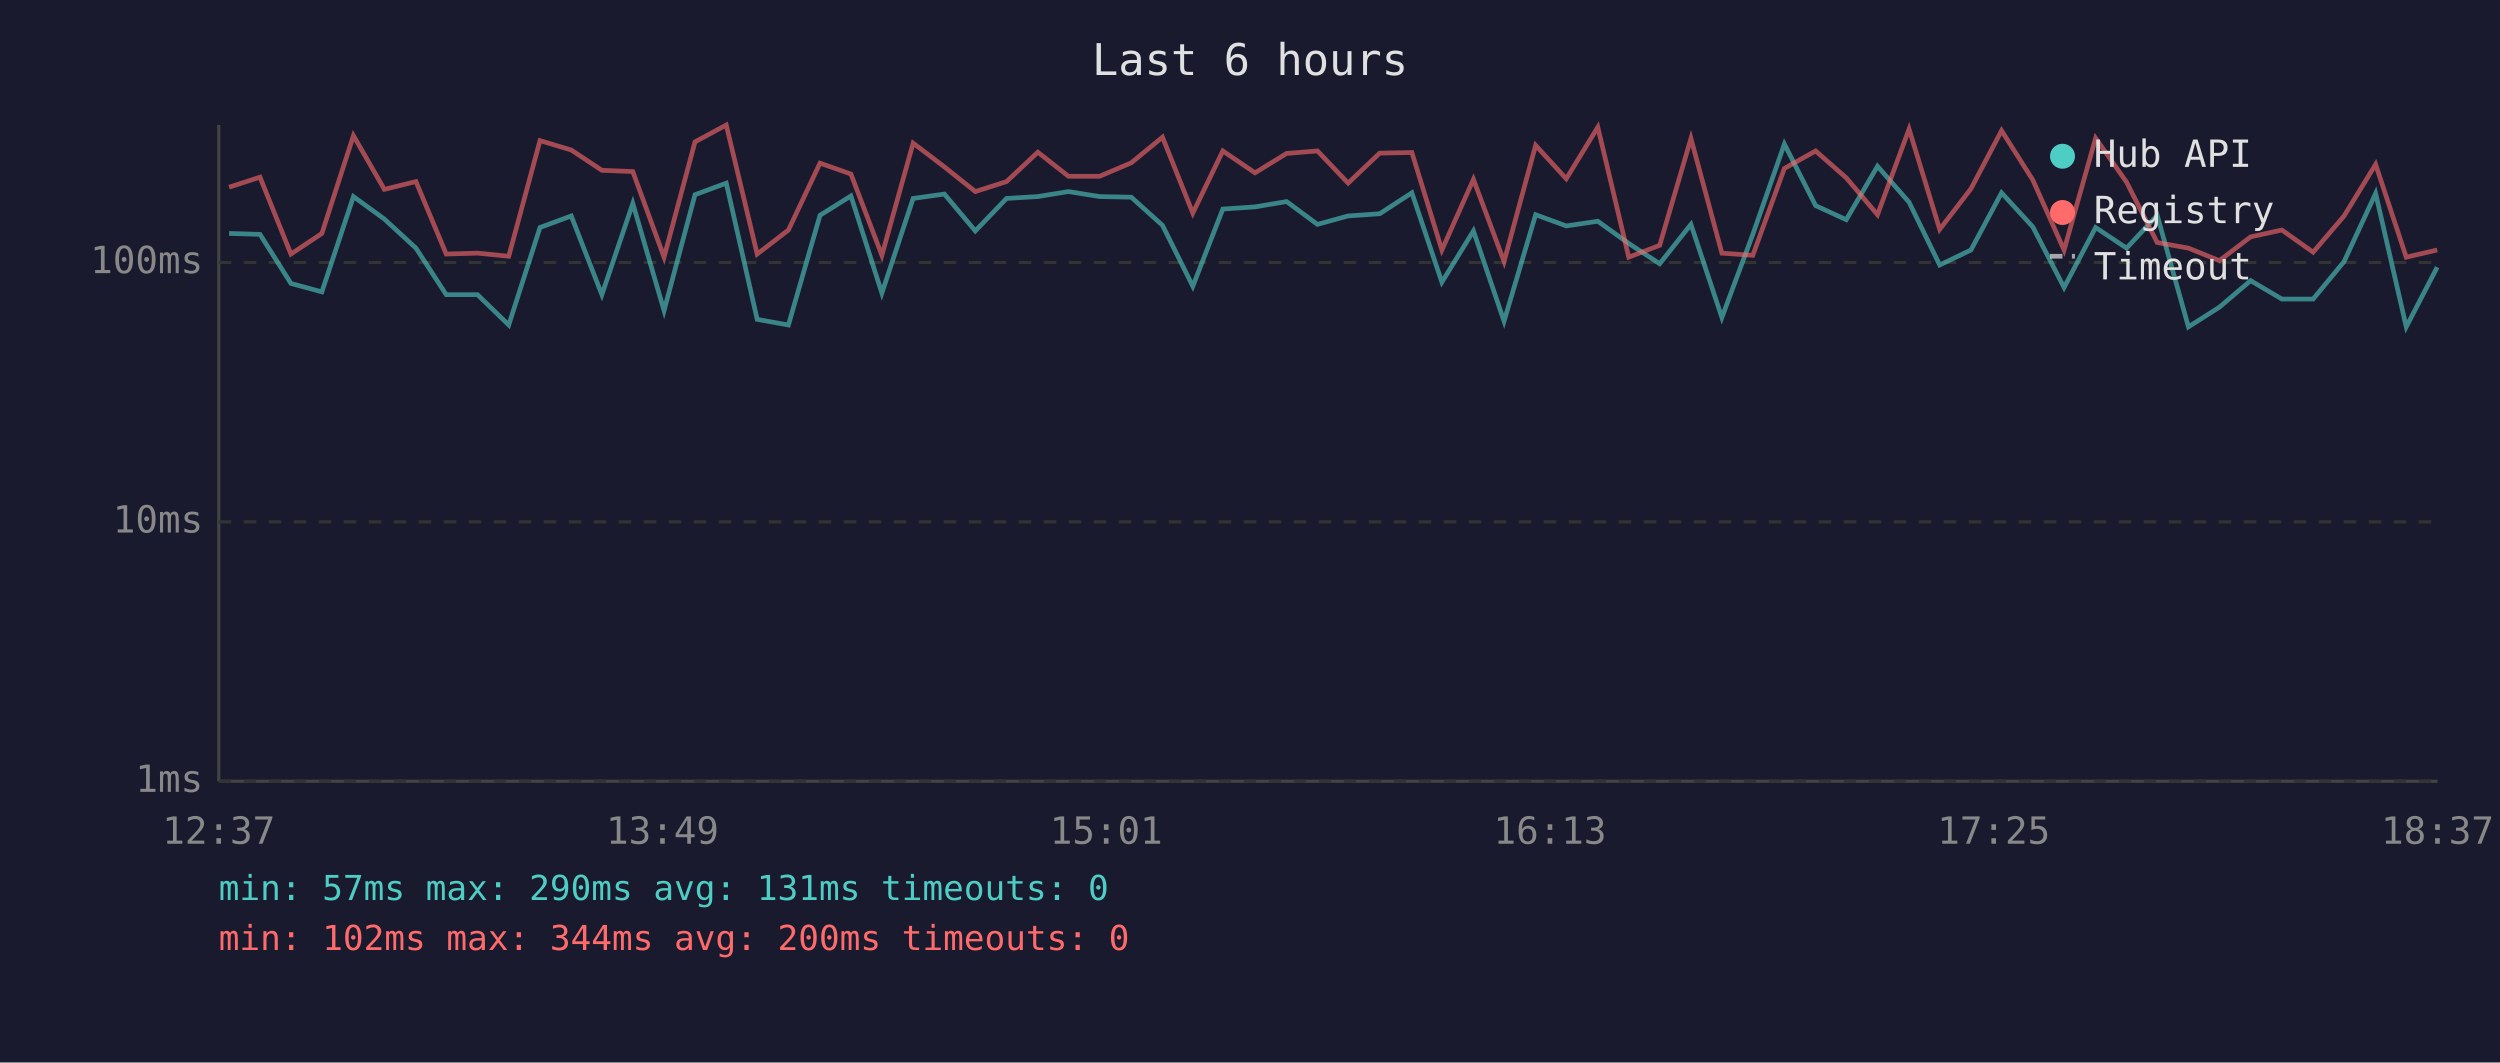
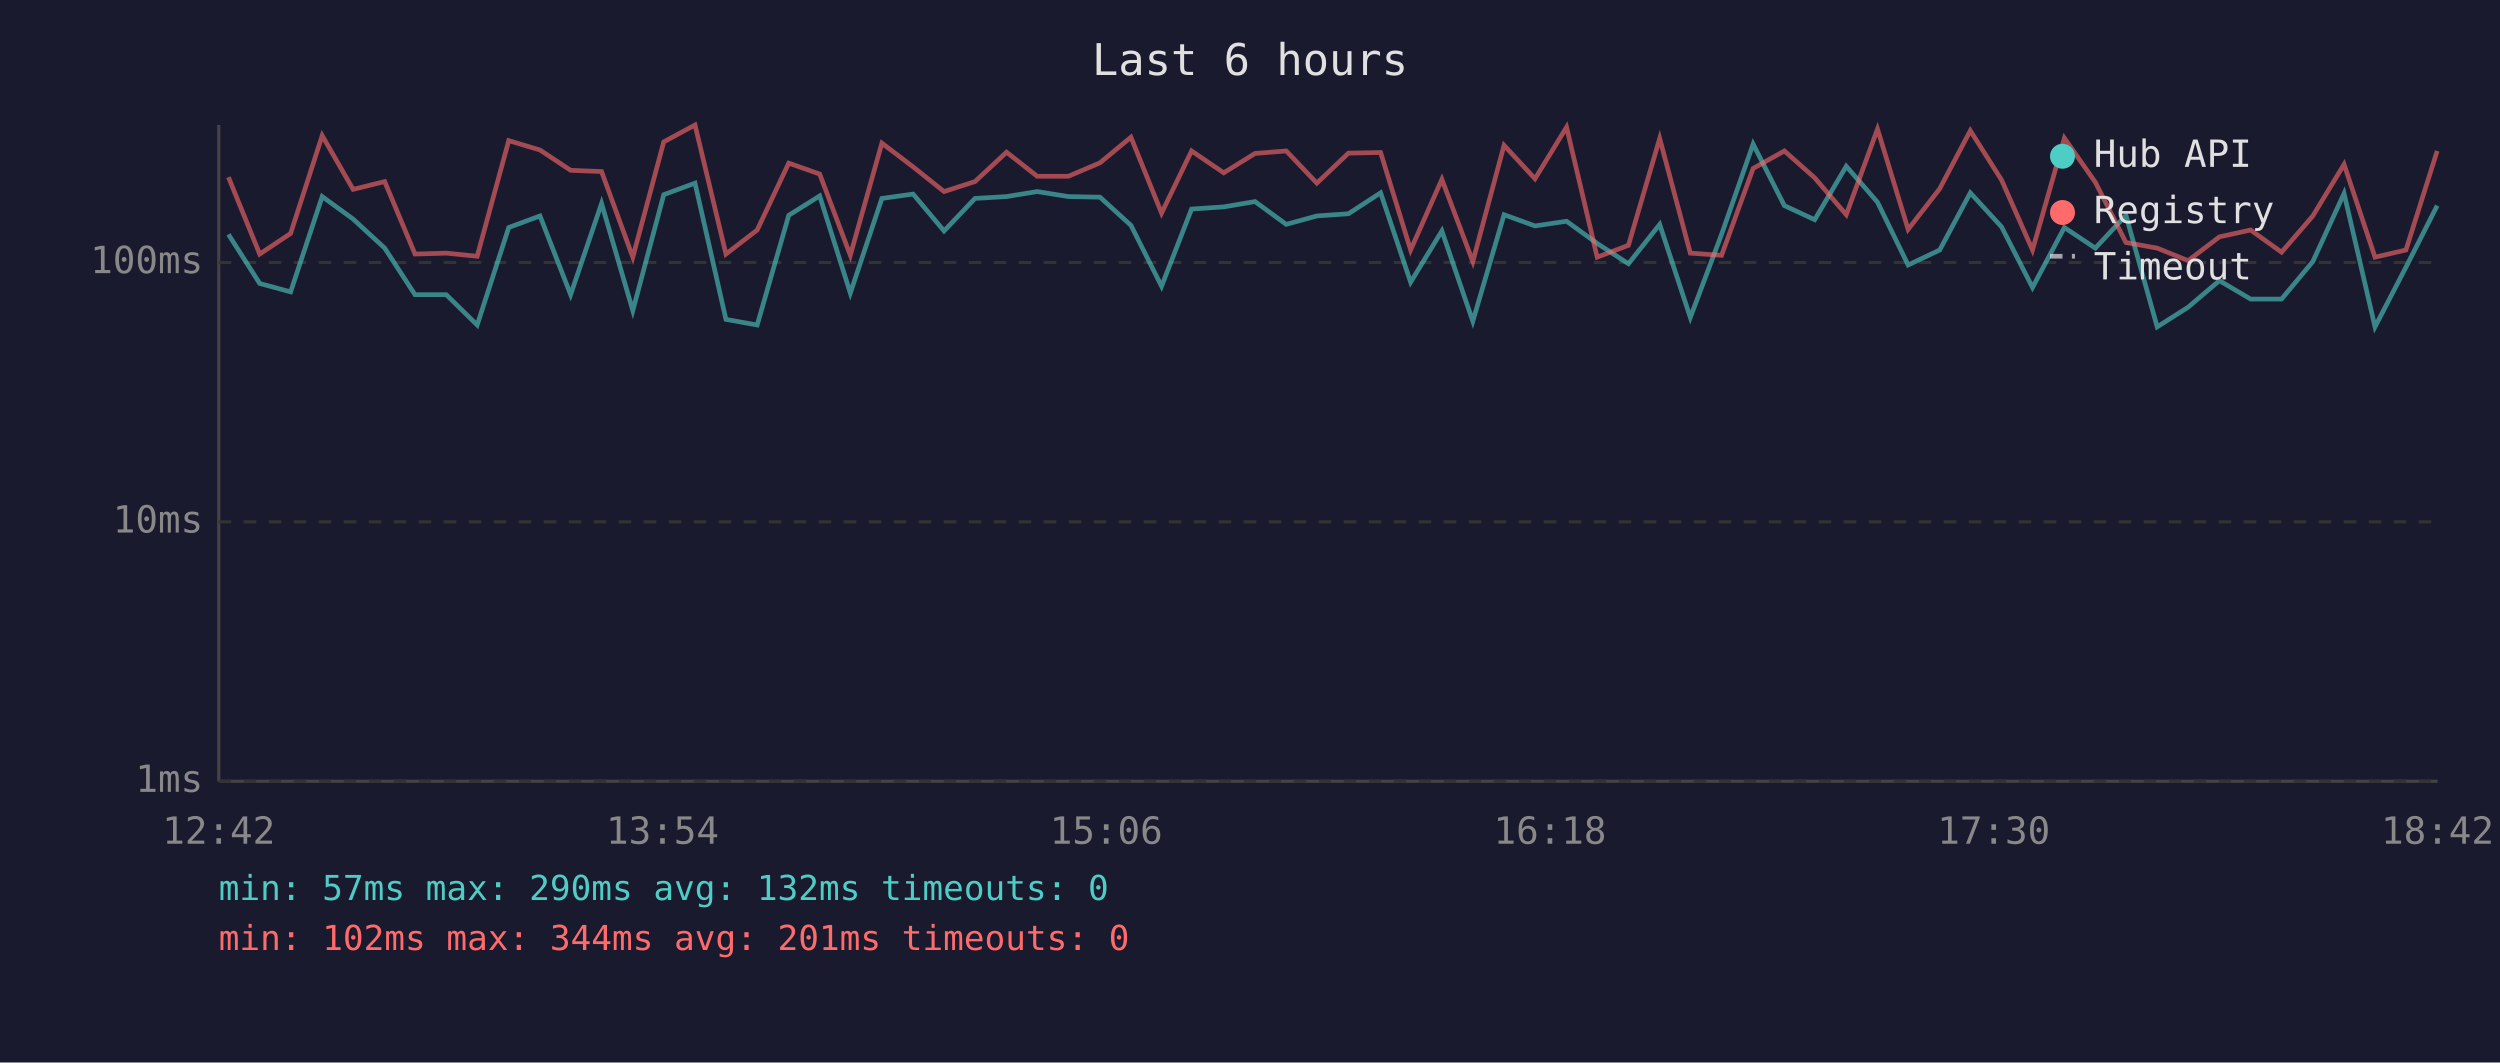
<svg xmlns="http://www.w3.org/2000/svg" viewBox="0 0 800 340" font-family="monospace" font-size="12">
  <rect width="800" height="340" fill="#1a1a2e" />
  <text x="400" y="24" fill="#e0e0e0" font-size="14" text-anchor="middle">Last 6 hours</text>
  <line x1="70" y1="40" x2="70" y2="250" stroke="#444" stroke-width="1" />
  <line x1="70" y1="250" x2="780" y2="250" stroke="#444" stroke-width="1" />
  <line x1="70" y1="250" x2="780" y2="250" stroke="#333" stroke-width="1" stroke-dasharray="4" />
  <text x="65" y="250" fill="#888" text-anchor="end" dominant-baseline="middle">1ms</text>
  <line x1="70" y1="167" x2="780" y2="167" stroke="#333" stroke-width="1" stroke-dasharray="4" />
  <text x="65" y="167" fill="#888" text-anchor="end" dominant-baseline="middle">10ms</text>
  <line x1="70" y1="84" x2="780" y2="84" stroke="#333" stroke-width="1" stroke-dasharray="4" />
  <text x="65" y="84" fill="#888" text-anchor="end" dominant-baseline="middle">100ms</text>
-   <text x="70" y="270" fill="#888" text-anchor="middle">12:37</text>
-   <text x="212" y="270" fill="#888" text-anchor="middle">13:49</text>
-   <text x="354" y="270" fill="#888" text-anchor="middle">15:01</text>
-   <text x="496" y="270" fill="#888" text-anchor="middle">16:13</text>
-   <text x="638" y="270" fill="#888" text-anchor="middle">17:25</text>
-   <text x="780" y="270" fill="#888" text-anchor="middle">18:37</text>
-   <polyline points="73.3,74.7 83.2,75.0 93.1,90.7 103.0,93.4 113.1,62.9 123.0,70.1 133.1,79.4 142.8,94.3 152.8,94.3 162.8,104.0 172.8,72.8 182.8,69.1 192.6,94.3 202.5,65.1 212.5,99.4 222.4,62.3 232.4,58.6 242.3,102.2 252.3,104.0 262.4,68.9 272.3,62.7 282.2,93.8 292.2,63.5 302.2,62.1 312.1,73.9 322.1,63.5 332.1,62.9 341.9,61.3 351.9,62.9 362.0,63.1 372.0,72.1 381.7,91.6 391.3,66.9 401.6,66.2 411.7,64.5 421.6,71.8 431.4,69.1 441.5,68.4 451.8,61.7 461.4,90.3 471.5,73.9 481.3,102.8 491.4,68.7 501.2,72.3 511.3,70.8 521.2,77.9 531.1,84.4 541.1,71.8 551.0,101.6 560.9,75.0 571.0,46.1 581.0,65.8 590.8,70.3 600.8,53.2 610.9,64.7 620.7,84.8 630.7,80.0 640.5,61.7 650.5,72.6 660.5,92.0 670.6,72.8 680.5,79.4 690.3,68.9 700.3,104.6 710.2,98.3 720.2,89.8 730.2,95.7 740.2,95.7 750.1,83.7 760.2,61.9 770.0,104.6 779.9,85.5" fill="none" stroke="#4ecdc4" stroke-width="1.5" opacity="0.6" />
-   <polyline points="73.3,59.9 83.2,56.7 93.1,81.3 103.0,74.7 113.1,43.4 123.0,60.6 133.1,58.1 142.8,81.3 152.8,81.0 162.8,82.0 172.8,45.0 182.8,48.0 192.6,54.5 202.5,54.9 212.5,82.3 222.4,45.4 232.4,40.0 242.3,81.3 252.3,73.6 262.4,52.2 272.3,55.7 282.2,81.7 292.2,45.8 302.2,53.4 312.1,61.3 322.1,58.1 332.1,48.7 341.9,56.4 351.9,56.4 362.0,52.1 372.0,43.9 381.7,68.2 391.3,48.3 401.6,55.3 411.7,49.1 421.6,48.3 431.4,58.6 441.5,49.0 451.8,48.8 461.4,80.0 471.5,57.4 481.3,83.7 491.4,46.5 501.2,57.2 511.3,40.7 521.2,82.3 531.1,78.5 541.1,44.3 551.0,81.0 560.9,81.7 571.0,53.9 581.0,48.3 590.8,56.9 600.8,68.7 610.9,41.3 620.7,73.4 630.7,60.4 640.5,41.8 650.5,57.6 660.5,80.0 670.6,44.2 680.5,58.3 690.3,77.6 700.3,79.4 710.2,83.4 720.2,75.8 730.2,73.6 740.2,80.7 750.1,69.1 760.2,52.6 770.0,82.3 779.9,80.0" fill="none" stroke="#ff6b6b" stroke-width="1.5" opacity="0.6" />
+   <text x="70" y="270" fill="#888" text-anchor="middle">12:42</text>
+   <text x="212" y="270" fill="#888" text-anchor="middle">13:54</text>
+   <text x="354" y="270" fill="#888" text-anchor="middle">15:06</text>
+   <text x="496" y="270" fill="#888" text-anchor="middle">16:18</text>
+   <text x="638" y="270" fill="#888" text-anchor="middle">17:30</text>
+   <text x="780" y="270" fill="#888" text-anchor="middle">18:42</text>
+   <polyline points="73.1,75.0 83.1,90.7 93.0,93.4 103.1,62.9 113.0,70.1 123.1,79.4 132.8,94.3 142.8,94.3 152.7,104.0 162.8,72.8 172.8,69.1 182.6,94.3 192.5,65.1 202.5,99.4 212.4,62.3 222.4,58.6 232.3,102.2 242.3,104.0 252.4,68.9 262.3,62.7 272.1,93.8 282.2,63.5 292.2,62.1 302.1,73.9 312.0,63.5 322.1,62.9 331.9,61.3 341.9,62.9 352.0,63.1 361.9,72.1 371.7,91.6 381.3,66.9 391.6,66.2 401.6,64.5 411.6,71.8 421.4,69.1 431.5,68.4 441.8,61.7 451.4,90.3 461.4,73.9 471.3,102.8 481.3,68.7 491.2,72.3 501.3,70.8 511.1,77.9 521.1,84.4 531.1,71.8 540.9,101.6 550.9,75.0 561.0,46.1 571.0,65.8 580.7,70.3 590.8,53.2 600.8,64.7 610.6,84.8 620.7,80.0 630.5,61.7 640.5,72.6 650.4,92.0 660.6,72.8 670.5,79.4 680.3,68.9 690.3,104.6 700.2,98.3 710.2,89.8 720.2,95.7 730.1,95.7 740.1,83.7 750.1,61.9 760.0,104.6 769.9,85.5 779.9,65.8" fill="none" stroke="#4ecdc4" stroke-width="1.5" opacity="0.6" />
+   <polyline points="73.1,56.7 83.1,81.3 93.0,74.7 103.1,43.4 113.0,60.6 123.1,58.1 132.8,81.3 142.8,81.0 152.7,82.0 162.8,45.0 172.8,48.0 182.6,54.5 192.5,54.9 202.5,82.3 212.4,45.4 222.4,40.0 232.3,81.3 242.3,73.6 252.4,52.2 262.3,55.7 272.1,81.7 282.2,45.8 292.2,53.4 302.1,61.3 312.0,58.1 322.1,48.7 331.9,56.4 341.9,56.4 352.0,52.1 361.9,43.9 371.7,68.2 381.3,48.3 391.6,55.3 401.6,49.1 411.6,48.3 421.4,58.6 431.5,49.0 441.8,48.8 451.4,80.0 461.4,57.4 471.3,83.7 481.3,46.5 491.2,57.2 501.3,40.7 511.1,82.3 521.1,78.5 531.1,44.3 540.9,81.0 550.9,81.7 561.0,53.9 571.0,48.3 580.7,56.9 590.8,68.7 600.8,41.3 610.6,73.4 620.7,60.4 630.5,41.8 640.5,57.6 650.4,80.0 660.6,44.2 670.5,58.3 680.3,77.6 690.3,79.4 700.2,83.4 710.2,75.8 720.2,73.6 730.1,80.7 740.1,69.1 750.1,52.6 760.0,82.3 769.9,80.0 779.9,48.3" fill="none" stroke="#ff6b6b" stroke-width="1.5" opacity="0.6" />
  <circle cx="660" cy="50" r="4" fill="#4ecdc4" />
  <text x="670" y="50" fill="#e0e0e0" dominant-baseline="middle">Hub API</text>
  <circle cx="660" cy="68" r="4" fill="#ff6b6b" />
  <text x="670" y="68" fill="#e0e0e0" dominant-baseline="middle">Registry</text>
  <line x1="656" y1="82" x2="664" y2="82" stroke="#e0e0e0" stroke-width="1.5" stroke-dasharray="4,3" opacity="0.7" />
  <text x="670" y="86" fill="#e0e0e0" dominant-baseline="middle">Timeout</text>
-   <text x="70" y="288" fill="#4ecdc4" font-size="11">min: 57ms  max: 290ms  avg: 131ms  timeouts: 0</text>
-   <text x="70" y="304" fill="#ff6b6b" font-size="11">min: 102ms  max: 344ms  avg: 200ms  timeouts: 0</text>
+   <text x="70" y="288" fill="#4ecdc4" font-size="11">min: 57ms  max: 290ms  avg: 132ms  timeouts: 0</text>
+   <text x="70" y="304" fill="#ff6b6b" font-size="11">min: 102ms  max: 344ms  avg: 201ms  timeouts: 0</text>
</svg>
